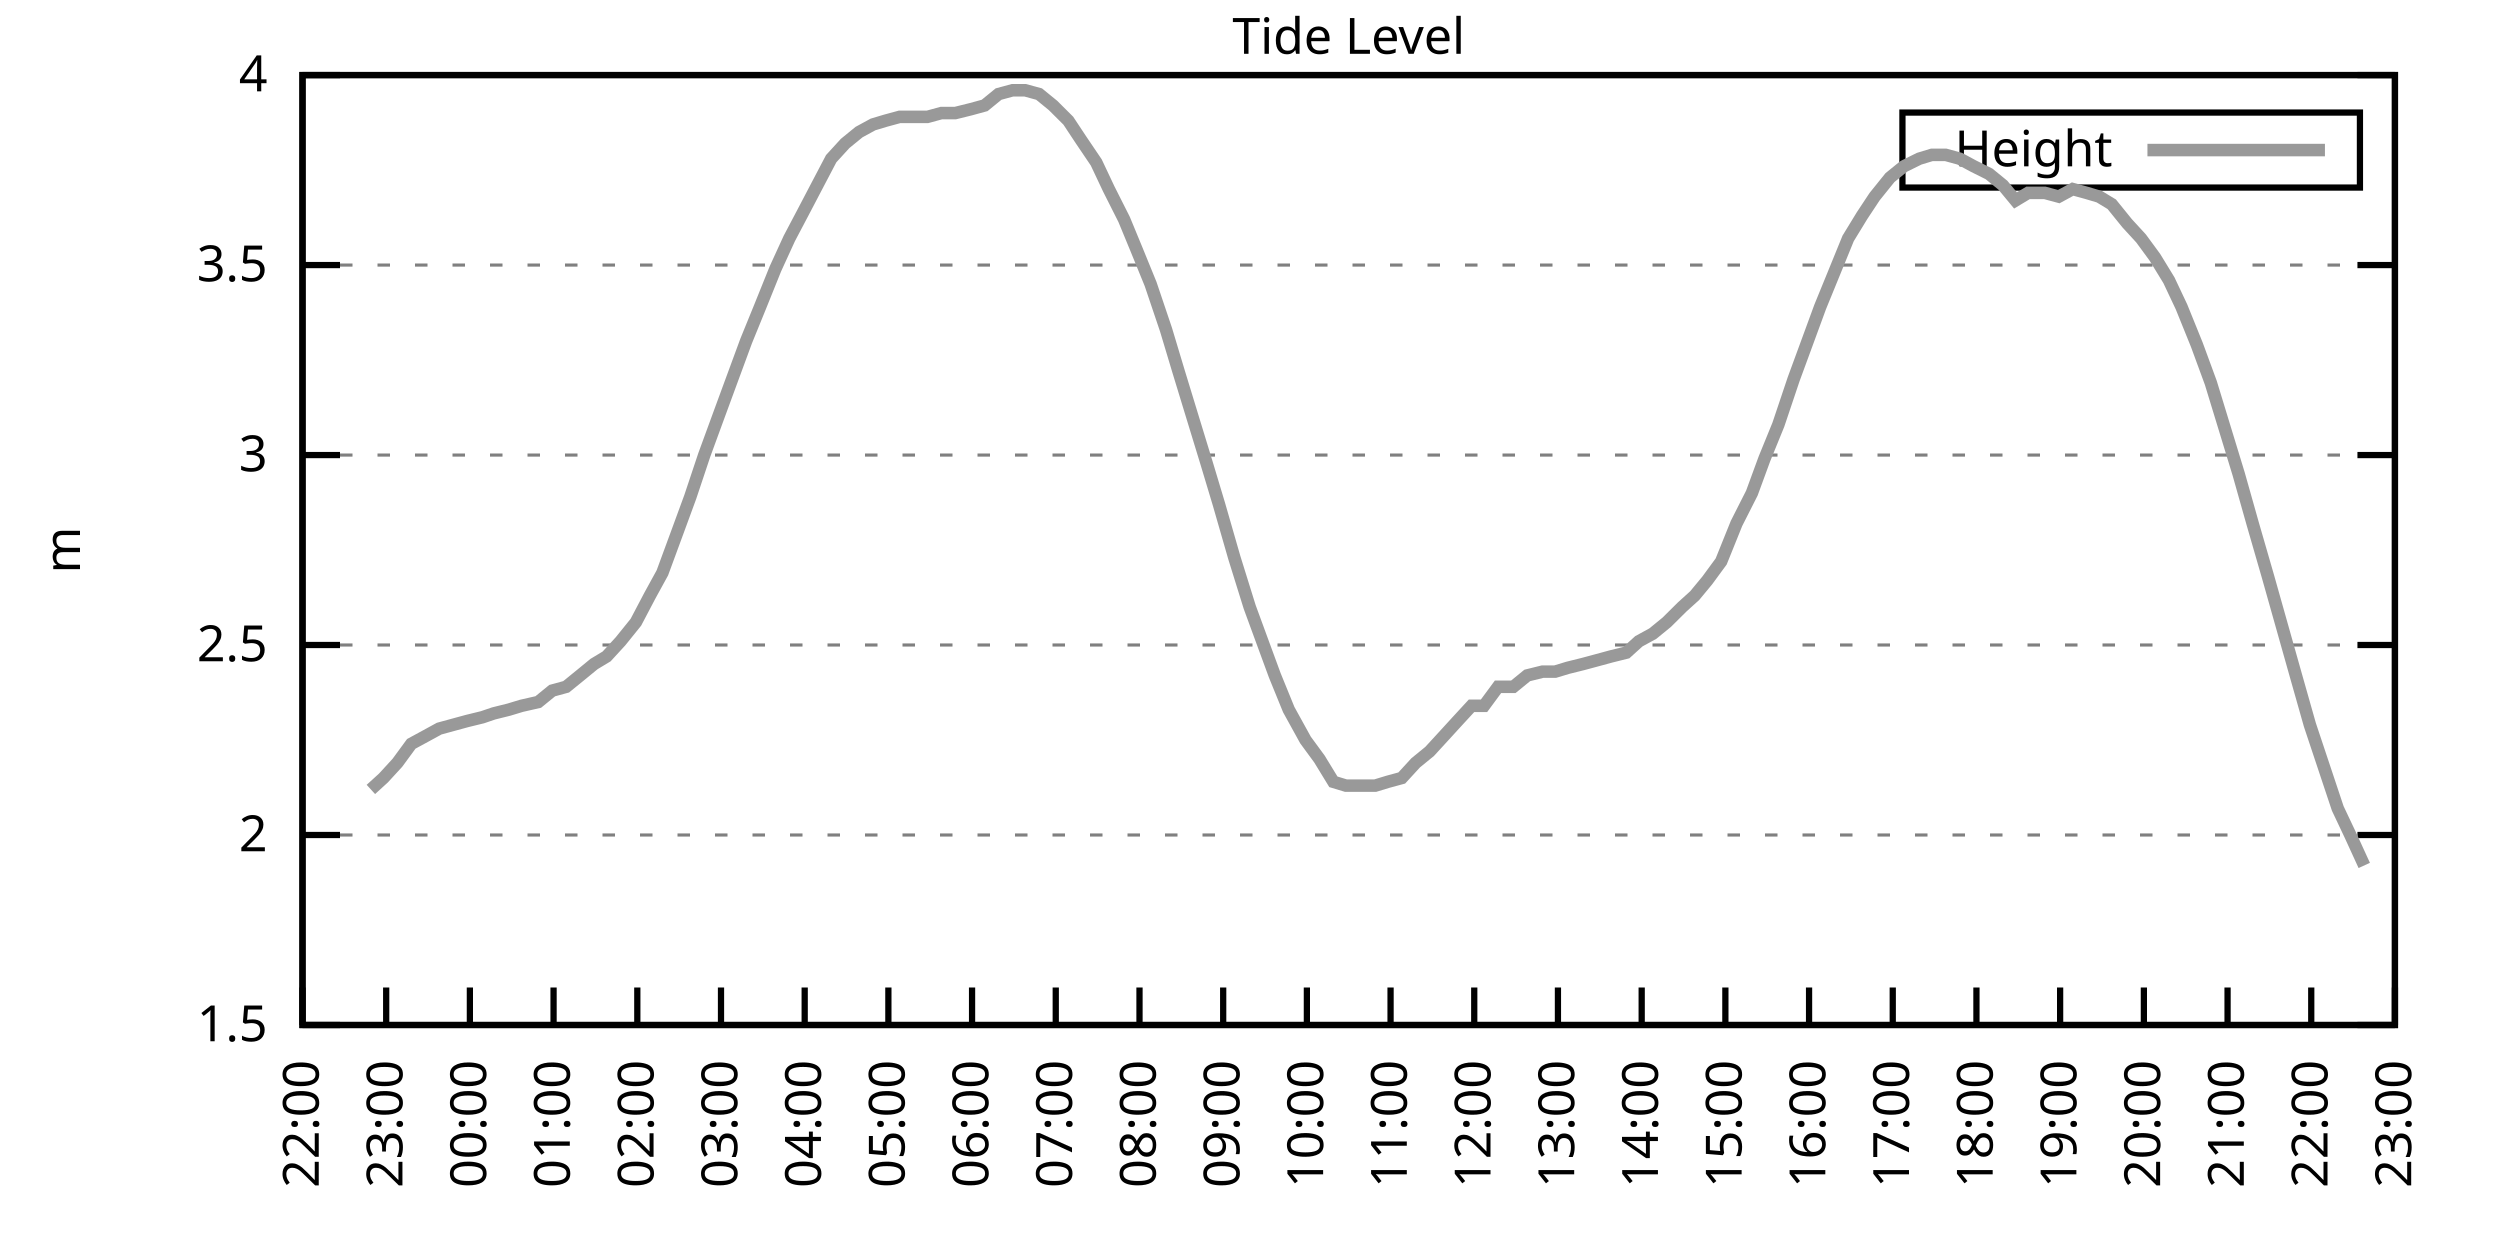
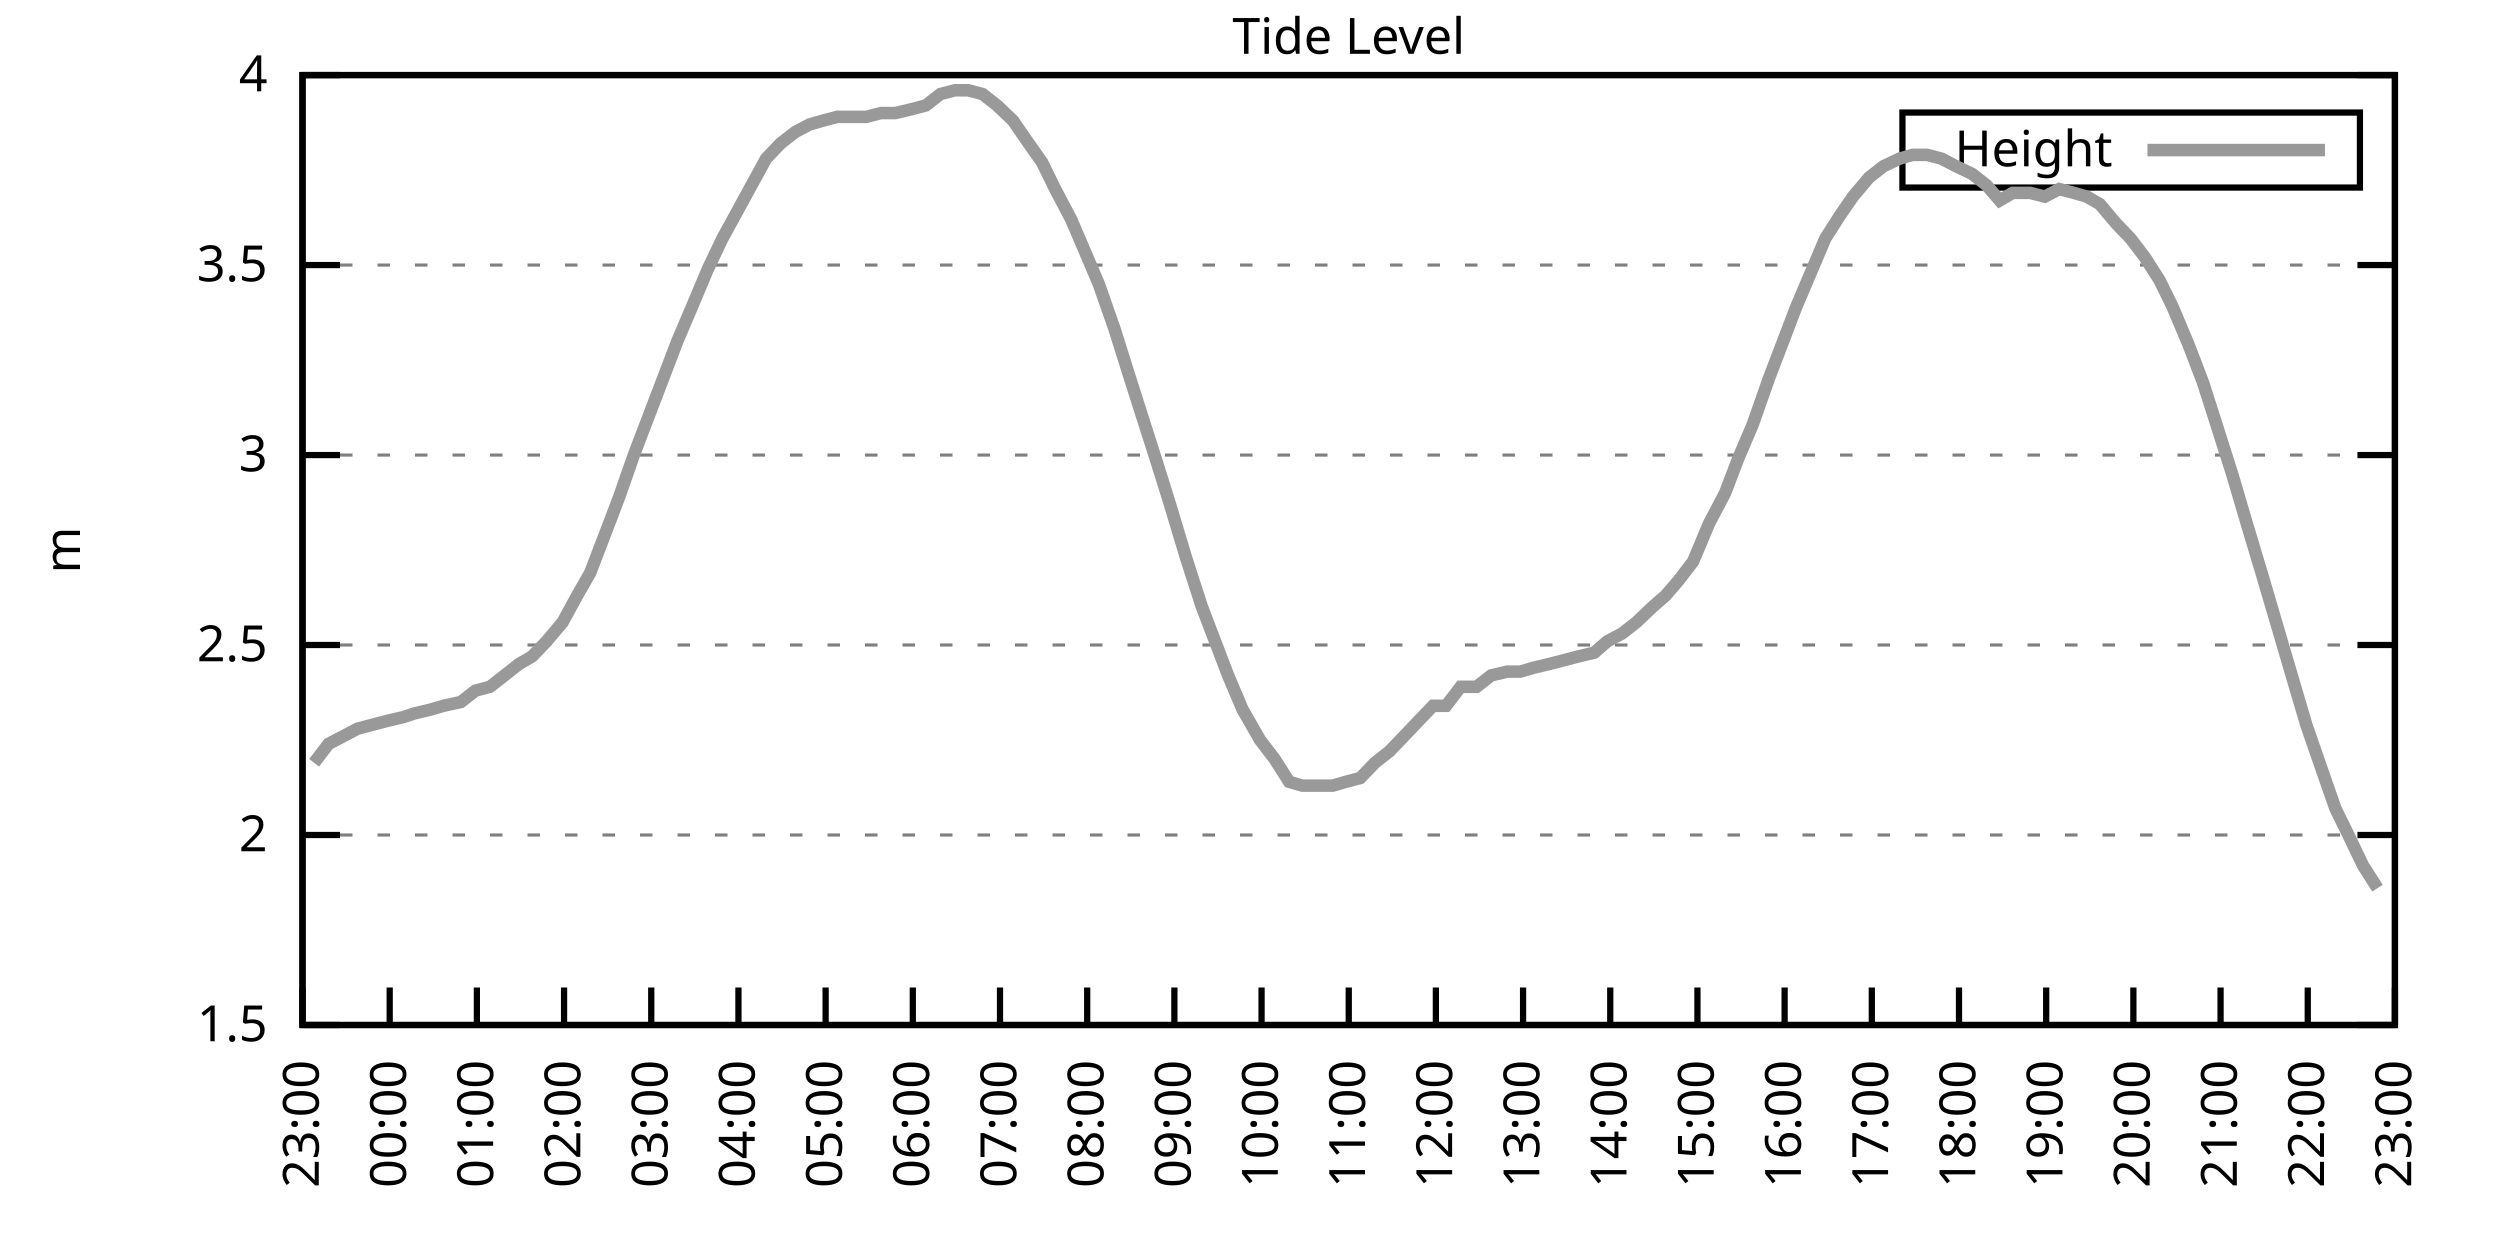
<svg xmlns="http://www.w3.org/2000/svg" xmlns:xlink="http://www.w3.org/1999/xlink" width="400" height="200" viewBox="0 0 400 200">
  <g id="gnuplot_canvas">
    <rect x="0" y="0" width="400" height="200" fill="none" />
    <defs>
      <circle id="gpDot" r="0.5" stroke-width="0.5" stroke="currentColor" />
      <path id="gpPt0" stroke-width="0.333" stroke="currentColor" d="M-1,0 h2 M0,-1 v2" />
      <path id="gpPt1" stroke-width="0.333" stroke="currentColor" d="M-1,-1 L1,1 M1,-1 L-1,1" />
      <path id="gpPt2" stroke-width="0.333" stroke="currentColor" d="M-1,0 L1,0 M0,-1 L0,1 M-1,-1 L1,1 M-1,1 L1,-1" />
      <rect id="gpPt3" stroke-width="0.333" stroke="currentColor" x="-1" y="-1" width="2" height="2" />
      <rect id="gpPt4" stroke-width="0.333" stroke="currentColor" fill="currentColor" x="-1" y="-1" width="2" height="2" />
      <circle id="gpPt5" stroke-width="0.333" stroke="currentColor" cx="0" cy="0" r="1" />
      <use xlink:href="#gpPt5" id="gpPt6" fill="currentColor" stroke="none" />
      <path id="gpPt7" stroke-width="0.333" stroke="currentColor" d="M0,-1.33 L-1.33,0.67 L1.33,0.67 z" />
      <use xlink:href="#gpPt7" id="gpPt8" fill="currentColor" stroke="none" />
      <use xlink:href="#gpPt7" id="gpPt9" stroke="currentColor" transform="rotate(180)" />
      <use xlink:href="#gpPt9" id="gpPt10" fill="currentColor" stroke="none" />
      <use xlink:href="#gpPt3" id="gpPt11" stroke="currentColor" transform="rotate(45)" />
      <use xlink:href="#gpPt11" id="gpPt12" fill="currentColor" stroke="none" />
      <path id="gpPt13" stroke-width="0.333" stroke="currentColor" d="M0,1.330 L1.265,0.411 L0.782,-1.067 L-0.782,-1.076 L-1.265,0.411 z" />
      <use xlink:href="#gpPt13" id="gpPt14" fill="currentColor" stroke="none" />
      <filter id="textbox" filterUnits="objectBoundingBox" x="0" y="0" height="1" width="1">
        <feFlood flood-color="white" flood-opacity="1" result="bgnd" />
        <feComposite in="SourceGraphic" in2="bgnd" operator="atop" />
      </filter>
      <filter id="greybox" filterUnits="objectBoundingBox" x="0" y="0" height="1" width="1">
        <feFlood flood-color="lightgrey" flood-opacity="1" result="grey" />
        <feComposite in="SourceGraphic" in2="grey" operator="atop" />
      </filter>
    </defs>
    <g fill="none" color="white" stroke="currentColor" stroke-width="1.00" stroke-linecap="butt" stroke-linejoin="miter">
</g>
    <g fill="none" color="black" stroke="currentColor" stroke-width="1.00" stroke-linecap="butt" stroke-linejoin="miter">
      <g stroke="none" shape-rendering="crispEdges">
        <polygon fill="rgb(255, 255, 255)" points="48.40,164.00 383.18,164.00 383.18,12.02 48.40,12.02 " />
      </g>
    </g>
    <g fill="none" color="black" stroke="currentColor" stroke-width="1.00" stroke-linecap="butt" stroke-linejoin="miter">
</g>
    <g fill="none" color="black" stroke="black" stroke-width="0.50" stroke-linecap="butt" stroke-linejoin="miter">
</g>
    <g fill="none" color="gray" stroke="currentColor" stroke-width="0.50" stroke-linecap="butt" stroke-linejoin="miter">
      <path stroke="gray" stroke-dasharray="2,4" class="gridline" d="M48.40,164.00 L383.19,164.00  " />
    </g>
    <g fill="none" color="gray" stroke="gray" stroke-width="1.00" stroke-linecap="butt" stroke-linejoin="miter">
</g>
    <g fill="none" color="black" stroke="currentColor" stroke-width="1.00" stroke-linecap="butt" stroke-linejoin="miter">
      <path stroke="black" d="M48.40,164.00 L54.40,164.00 M383.19,164.00 L377.19,164.00  " />
      <g transform="translate(42.80,166.60)" stroke="none" fill="black" font-family="Sans" font-size="8.00" text-anchor="end">
        <text>
          <tspan font-family="Sans"> 1.5</tspan>
        </text>
      </g>
    </g>
    <g fill="none" color="black" stroke="currentColor" stroke-width="1.00" stroke-linecap="butt" stroke-linejoin="miter">
</g>
    <g fill="none" color="black" stroke="black" stroke-width="0.50" stroke-linecap="butt" stroke-linejoin="miter">
</g>
    <g fill="none" color="gray" stroke="currentColor" stroke-width="0.50" stroke-linecap="butt" stroke-linejoin="miter">
      <path stroke="gray" stroke-dasharray="2,4" class="gridline" d="M48.40,133.60 L383.19,133.60  " />
    </g>
    <g fill="none" color="gray" stroke="gray" stroke-width="1.00" stroke-linecap="butt" stroke-linejoin="miter">
</g>
    <g fill="none" color="black" stroke="currentColor" stroke-width="1.00" stroke-linecap="butt" stroke-linejoin="miter">
      <path stroke="black" d="M48.40,133.60 L54.40,133.60 M383.19,133.60 L377.19,133.60  " />
      <g transform="translate(42.80,136.20)" stroke="none" fill="black" font-family="Sans" font-size="8.00" text-anchor="end">
        <text>
          <tspan font-family="Sans"> 2</tspan>
        </text>
      </g>
    </g>
    <g fill="none" color="black" stroke="currentColor" stroke-width="1.00" stroke-linecap="butt" stroke-linejoin="miter">
</g>
    <g fill="none" color="black" stroke="black" stroke-width="0.50" stroke-linecap="butt" stroke-linejoin="miter">
</g>
    <g fill="none" color="gray" stroke="currentColor" stroke-width="0.50" stroke-linecap="butt" stroke-linejoin="miter">
      <path stroke="gray" stroke-dasharray="2,4" class="gridline" d="M48.40,103.20 L383.19,103.20  " />
    </g>
    <g fill="none" color="gray" stroke="gray" stroke-width="1.00" stroke-linecap="butt" stroke-linejoin="miter">
</g>
    <g fill="none" color="black" stroke="currentColor" stroke-width="1.00" stroke-linecap="butt" stroke-linejoin="miter">
      <path stroke="black" d="M48.40,103.20 L54.40,103.20 M383.19,103.20 L377.19,103.20  " />
      <g transform="translate(42.80,105.80)" stroke="none" fill="black" font-family="Sans" font-size="8.00" text-anchor="end">
        <text>
          <tspan font-family="Sans"> 2.5</tspan>
        </text>
      </g>
    </g>
    <g fill="none" color="black" stroke="currentColor" stroke-width="1.00" stroke-linecap="butt" stroke-linejoin="miter">
</g>
    <g fill="none" color="black" stroke="black" stroke-width="0.50" stroke-linecap="butt" stroke-linejoin="miter">
</g>
    <g fill="none" color="gray" stroke="currentColor" stroke-width="0.50" stroke-linecap="butt" stroke-linejoin="miter">
      <path stroke="gray" stroke-dasharray="2,4" class="gridline" d="M48.40,72.81 L383.19,72.81  " />
    </g>
    <g fill="none" color="gray" stroke="gray" stroke-width="1.00" stroke-linecap="butt" stroke-linejoin="miter">
</g>
    <g fill="none" color="black" stroke="currentColor" stroke-width="1.00" stroke-linecap="butt" stroke-linejoin="miter">
      <path stroke="black" d="M48.40,72.81 L54.40,72.81 M383.19,72.81 L377.19,72.81  " />
      <g transform="translate(42.80,75.41)" stroke="none" fill="black" font-family="Sans" font-size="8.00" text-anchor="end">
        <text>
          <tspan font-family="Sans"> 3</tspan>
        </text>
      </g>
    </g>
    <g fill="none" color="black" stroke="currentColor" stroke-width="1.00" stroke-linecap="butt" stroke-linejoin="miter">
</g>
    <g fill="none" color="black" stroke="black" stroke-width="0.50" stroke-linecap="butt" stroke-linejoin="miter">
</g>
    <g fill="none" color="gray" stroke="currentColor" stroke-width="0.50" stroke-linecap="butt" stroke-linejoin="miter">
      <path stroke="gray" stroke-dasharray="2,4" class="gridline" d="M48.40,42.41 L383.19,42.41  " />
    </g>
    <g fill="none" color="gray" stroke="gray" stroke-width="1.00" stroke-linecap="butt" stroke-linejoin="miter">
</g>
    <g fill="none" color="black" stroke="currentColor" stroke-width="1.00" stroke-linecap="butt" stroke-linejoin="miter">
      <path stroke="black" d="M48.40,42.41 L54.40,42.41 M383.19,42.41 L377.19,42.41  " />
      <g transform="translate(42.80,45.01)" stroke="none" fill="black" font-family="Sans" font-size="8.00" text-anchor="end">
        <text>
          <tspan font-family="Sans"> 3.5</tspan>
        </text>
      </g>
    </g>
    <g fill="none" color="black" stroke="currentColor" stroke-width="1.00" stroke-linecap="butt" stroke-linejoin="miter">
</g>
    <g fill="none" color="black" stroke="black" stroke-width="0.50" stroke-linecap="butt" stroke-linejoin="miter">
</g>
    <g fill="none" color="gray" stroke="currentColor" stroke-width="0.50" stroke-linecap="butt" stroke-linejoin="miter">
      <path stroke="gray" stroke-dasharray="2,4" class="gridline" d="M48.40,12.01 L383.19,12.01  " />
    </g>
    <g fill="none" color="gray" stroke="gray" stroke-width="1.00" stroke-linecap="butt" stroke-linejoin="miter">
</g>
    <g fill="none" color="black" stroke="currentColor" stroke-width="1.00" stroke-linecap="butt" stroke-linejoin="miter">
      <path stroke="black" d="M48.40,12.01 L54.40,12.01 M383.19,12.01 L377.19,12.01  " />
      <g transform="translate(42.80,14.61)" stroke="none" fill="black" font-family="Sans" font-size="8.00" text-anchor="end">
        <text>
          <tspan font-family="Sans"> 4</tspan>
        </text>
      </g>
    </g>
    <g fill="none" color="black" stroke="currentColor" stroke-width="1.00" stroke-linecap="butt" stroke-linejoin="miter">
      <path stroke="black" d="M48.40,164.00 L48.40,158.00  " />
      <g transform="translate(51.00,169.60) rotate(270.00)" stroke="none" fill="black" font-family="Sans" font-size="8.00" text-anchor="end">
        <text>
-           <tspan font-family="Sans">22:00</tspan>
-         </text>
-       </g>
-     </g>
-     <g fill="none" color="black" stroke="currentColor" stroke-width="1.00" stroke-linecap="butt" stroke-linejoin="miter">
-       <path stroke="black" d="M61.79,164.00 L61.79,158.00  " />
-       <g transform="translate(64.39,169.60) rotate(270.00)" stroke="none" fill="black" font-family="Sans" font-size="8.00" text-anchor="end">
-         <text>
          <tspan font-family="Sans">23:00</tspan>
        </text>
      </g>
    </g>
    <g fill="none" color="black" stroke="currentColor" stroke-width="1.00" stroke-linecap="butt" stroke-linejoin="miter">
-       <path stroke="black" d="M75.18,164.00 L75.18,158.00  " />
-       <g transform="translate(77.78,169.60) rotate(270.00)" stroke="none" fill="black" font-family="Sans" font-size="8.00" text-anchor="end">
+       <path stroke="black" d="M62.35,164.00 L62.35,158.00  " />
+       <g transform="translate(64.95,169.60) rotate(270.00)" stroke="none" fill="black" font-family="Sans" font-size="8.00" text-anchor="end">
        <text>
          <tspan font-family="Sans">00:00</tspan>
        </text>
      </g>
    </g>
    <g fill="none" color="black" stroke="currentColor" stroke-width="1.00" stroke-linecap="butt" stroke-linejoin="miter">
-       <path stroke="black" d="M88.57,164.00 L88.57,158.00  " />
-       <g transform="translate(91.17,169.60) rotate(270.00)" stroke="none" fill="black" font-family="Sans" font-size="8.00" text-anchor="end">
+       <path stroke="black" d="M76.30,164.00 L76.30,158.00  " />
+       <g transform="translate(78.90,169.60) rotate(270.00)" stroke="none" fill="black" font-family="Sans" font-size="8.00" text-anchor="end">
        <text>
          <tspan font-family="Sans">01:00</tspan>
        </text>
      </g>
    </g>
    <g fill="none" color="black" stroke="currentColor" stroke-width="1.00" stroke-linecap="butt" stroke-linejoin="miter">
-       <path stroke="black" d="M101.97,164.00 L101.97,158.00  " />
-       <g transform="translate(104.57,169.60) rotate(270.00)" stroke="none" fill="black" font-family="Sans" font-size="8.00" text-anchor="end">
+       <path stroke="black" d="M90.25,164.00 L90.25,158.00  " />
+       <g transform="translate(92.85,169.60) rotate(270.00)" stroke="none" fill="black" font-family="Sans" font-size="8.00" text-anchor="end">
        <text>
          <tspan font-family="Sans">02:00</tspan>
        </text>
      </g>
    </g>
    <g fill="none" color="black" stroke="currentColor" stroke-width="1.00" stroke-linecap="butt" stroke-linejoin="miter">
-       <path stroke="black" d="M115.36,164.00 L115.36,158.00  " />
-       <g transform="translate(117.96,169.60) rotate(270.00)" stroke="none" fill="black" font-family="Sans" font-size="8.00" text-anchor="end">
+       <path stroke="black" d="M104.20,164.00 L104.20,158.00  " />
+       <g transform="translate(106.80,169.60) rotate(270.00)" stroke="none" fill="black" font-family="Sans" font-size="8.00" text-anchor="end">
        <text>
          <tspan font-family="Sans">03:00</tspan>
        </text>
      </g>
    </g>
    <g fill="none" color="black" stroke="currentColor" stroke-width="1.00" stroke-linecap="butt" stroke-linejoin="miter">
-       <path stroke="black" d="M128.75,164.00 L128.75,158.00  " />
-       <g transform="translate(131.35,169.60) rotate(270.00)" stroke="none" fill="black" font-family="Sans" font-size="8.00" text-anchor="end">
+       <path stroke="black" d="M118.15,164.00 L118.15,158.00  " />
+       <g transform="translate(120.75,169.60) rotate(270.00)" stroke="none" fill="black" font-family="Sans" font-size="8.00" text-anchor="end">
        <text>
          <tspan font-family="Sans">04:00</tspan>
        </text>
      </g>
    </g>
    <g fill="none" color="black" stroke="currentColor" stroke-width="1.00" stroke-linecap="butt" stroke-linejoin="miter">
-       <path stroke="black" d="M142.14,164.00 L142.14,158.00  " />
-       <g transform="translate(144.74,169.60) rotate(270.00)" stroke="none" fill="black" font-family="Sans" font-size="8.00" text-anchor="end">
+       <path stroke="black" d="M132.10,164.00 L132.10,158.00  " />
+       <g transform="translate(134.70,169.60) rotate(270.00)" stroke="none" fill="black" font-family="Sans" font-size="8.00" text-anchor="end">
        <text>
          <tspan font-family="Sans">05:00</tspan>
        </text>
      </g>
    </g>
    <g fill="none" color="black" stroke="currentColor" stroke-width="1.00" stroke-linecap="butt" stroke-linejoin="miter">
-       <path stroke="black" d="M155.53,164.00 L155.53,158.00  " />
-       <g transform="translate(158.13,169.60) rotate(270.00)" stroke="none" fill="black" font-family="Sans" font-size="8.00" text-anchor="end">
+       <path stroke="black" d="M146.05,164.00 L146.05,158.00  " />
+       <g transform="translate(148.65,169.60) rotate(270.00)" stroke="none" fill="black" font-family="Sans" font-size="8.00" text-anchor="end">
        <text>
          <tspan font-family="Sans">06:00</tspan>
        </text>
      </g>
    </g>
    <g fill="none" color="black" stroke="currentColor" stroke-width="1.00" stroke-linecap="butt" stroke-linejoin="miter">
-       <path stroke="black" d="M168.92,164.00 L168.92,158.00  " />
-       <g transform="translate(171.52,169.60) rotate(270.00)" stroke="none" fill="black" font-family="Sans" font-size="8.00" text-anchor="end">
+       <path stroke="black" d="M160.00,164.00 L160.00,158.00  " />
+       <g transform="translate(162.60,169.60) rotate(270.00)" stroke="none" fill="black" font-family="Sans" font-size="8.00" text-anchor="end">
        <text>
          <tspan font-family="Sans">07:00</tspan>
        </text>
      </g>
    </g>
    <g fill="none" color="black" stroke="currentColor" stroke-width="1.00" stroke-linecap="butt" stroke-linejoin="miter">
-       <path stroke="black" d="M182.32,164.00 L182.32,158.00  " />
-       <g transform="translate(184.92,169.60) rotate(270.00)" stroke="none" fill="black" font-family="Sans" font-size="8.00" text-anchor="end">
+       <path stroke="black" d="M173.95,164.00 L173.95,158.00  " />
+       <g transform="translate(176.55,169.60) rotate(270.00)" stroke="none" fill="black" font-family="Sans" font-size="8.00" text-anchor="end">
        <text>
          <tspan font-family="Sans">08:00</tspan>
        </text>
      </g>
    </g>
    <g fill="none" color="black" stroke="currentColor" stroke-width="1.00" stroke-linecap="butt" stroke-linejoin="miter">
-       <path stroke="black" d="M195.71,164.00 L195.71,158.00  " />
-       <g transform="translate(198.31,169.60) rotate(270.00)" stroke="none" fill="black" font-family="Sans" font-size="8.00" text-anchor="end">
+       <path stroke="black" d="M187.90,164.00 L187.90,158.00  " />
+       <g transform="translate(190.50,169.60) rotate(270.00)" stroke="none" fill="black" font-family="Sans" font-size="8.00" text-anchor="end">
        <text>
          <tspan font-family="Sans">09:00</tspan>
        </text>
      </g>
    </g>
    <g fill="none" color="black" stroke="currentColor" stroke-width="1.00" stroke-linecap="butt" stroke-linejoin="miter">
-       <path stroke="black" d="M209.10,164.00 L209.10,158.00  " />
-       <g transform="translate(211.70,169.60) rotate(270.00)" stroke="none" fill="black" font-family="Sans" font-size="8.00" text-anchor="end">
+       <path stroke="black" d="M201.85,164.00 L201.85,158.00  " />
+       <g transform="translate(204.45,169.60) rotate(270.00)" stroke="none" fill="black" font-family="Sans" font-size="8.00" text-anchor="end">
        <text>
          <tspan font-family="Sans">10:00</tspan>
        </text>
      </g>
    </g>
    <g fill="none" color="black" stroke="currentColor" stroke-width="1.00" stroke-linecap="butt" stroke-linejoin="miter">
-       <path stroke="black" d="M222.49,164.00 L222.49,158.00  " />
-       <g transform="translate(225.09,169.60) rotate(270.00)" stroke="none" fill="black" font-family="Sans" font-size="8.00" text-anchor="end">
+       <path stroke="black" d="M215.80,164.00 L215.80,158.00  " />
+       <g transform="translate(218.40,169.60) rotate(270.00)" stroke="none" fill="black" font-family="Sans" font-size="8.00" text-anchor="end">
        <text>
          <tspan font-family="Sans">11:00</tspan>
        </text>
      </g>
    </g>
    <g fill="none" color="black" stroke="currentColor" stroke-width="1.00" stroke-linecap="butt" stroke-linejoin="miter">
-       <path stroke="black" d="M235.88,164.00 L235.88,158.00  " />
-       <g transform="translate(238.48,169.60) rotate(270.00)" stroke="none" fill="black" font-family="Sans" font-size="8.00" text-anchor="end">
+       <path stroke="black" d="M229.74,164.00 L229.74,158.00  " />
+       <g transform="translate(232.34,169.60) rotate(270.00)" stroke="none" fill="black" font-family="Sans" font-size="8.00" text-anchor="end">
        <text>
          <tspan font-family="Sans">12:00</tspan>
        </text>
      </g>
    </g>
    <g fill="none" color="black" stroke="currentColor" stroke-width="1.00" stroke-linecap="butt" stroke-linejoin="miter">
-       <path stroke="black" d="M249.27,164.00 L249.27,158.00  " />
-       <g transform="translate(251.87,169.60) rotate(270.00)" stroke="none" fill="black" font-family="Sans" font-size="8.00" text-anchor="end">
+       <path stroke="black" d="M243.69,164.00 L243.69,158.00  " />
+       <g transform="translate(246.29,169.60) rotate(270.00)" stroke="none" fill="black" font-family="Sans" font-size="8.00" text-anchor="end">
        <text>
          <tspan font-family="Sans">13:00</tspan>
        </text>
      </g>
    </g>
    <g fill="none" color="black" stroke="currentColor" stroke-width="1.00" stroke-linecap="butt" stroke-linejoin="miter">
-       <path stroke="black" d="M262.67,164.00 L262.67,158.00  " />
-       <g transform="translate(265.27,169.60) rotate(270.00)" stroke="none" fill="black" font-family="Sans" font-size="8.00" text-anchor="end">
+       <path stroke="black" d="M257.64,164.00 L257.64,158.00  " />
+       <g transform="translate(260.24,169.60) rotate(270.00)" stroke="none" fill="black" font-family="Sans" font-size="8.00" text-anchor="end">
        <text>
          <tspan font-family="Sans">14:00</tspan>
        </text>
      </g>
    </g>
    <g fill="none" color="black" stroke="currentColor" stroke-width="1.00" stroke-linecap="butt" stroke-linejoin="miter">
-       <path stroke="black" d="M276.06,164.00 L276.06,158.00  " />
-       <g transform="translate(278.66,169.60) rotate(270.00)" stroke="none" fill="black" font-family="Sans" font-size="8.00" text-anchor="end">
+       <path stroke="black" d="M271.59,164.00 L271.59,158.00  " />
+       <g transform="translate(274.19,169.60) rotate(270.00)" stroke="none" fill="black" font-family="Sans" font-size="8.00" text-anchor="end">
        <text>
          <tspan font-family="Sans">15:00</tspan>
        </text>
      </g>
    </g>
    <g fill="none" color="black" stroke="currentColor" stroke-width="1.00" stroke-linecap="butt" stroke-linejoin="miter">
-       <path stroke="black" d="M289.45,164.00 L289.45,158.00  " />
-       <g transform="translate(292.05,169.60) rotate(270.00)" stroke="none" fill="black" font-family="Sans" font-size="8.00" text-anchor="end">
+       <path stroke="black" d="M285.54,164.00 L285.54,158.00  " />
+       <g transform="translate(288.14,169.60) rotate(270.00)" stroke="none" fill="black" font-family="Sans" font-size="8.00" text-anchor="end">
        <text>
          <tspan font-family="Sans">16:00</tspan>
        </text>
      </g>
    </g>
    <g fill="none" color="black" stroke="currentColor" stroke-width="1.00" stroke-linecap="butt" stroke-linejoin="miter">
-       <path stroke="black" d="M302.84,164.00 L302.84,158.00  " />
-       <g transform="translate(305.44,169.60) rotate(270.00)" stroke="none" fill="black" font-family="Sans" font-size="8.00" text-anchor="end">
+       <path stroke="black" d="M299.49,164.00 L299.49,158.00  " />
+       <g transform="translate(302.09,169.60) rotate(270.00)" stroke="none" fill="black" font-family="Sans" font-size="8.00" text-anchor="end">
        <text>
          <tspan font-family="Sans">17:00</tspan>
        </text>
      </g>
    </g>
    <g fill="none" color="black" stroke="currentColor" stroke-width="1.00" stroke-linecap="butt" stroke-linejoin="miter">
-       <path stroke="black" d="M316.23,164.00 L316.23,158.00  " />
-       <g transform="translate(318.83,169.60) rotate(270.00)" stroke="none" fill="black" font-family="Sans" font-size="8.00" text-anchor="end">
+       <path stroke="black" d="M313.44,164.00 L313.44,158.00  " />
+       <g transform="translate(316.04,169.60) rotate(270.00)" stroke="none" fill="black" font-family="Sans" font-size="8.00" text-anchor="end">
        <text>
          <tspan font-family="Sans">18:00</tspan>
        </text>
      </g>
    </g>
    <g fill="none" color="black" stroke="currentColor" stroke-width="1.00" stroke-linecap="butt" stroke-linejoin="miter">
-       <path stroke="black" d="M329.62,164.00 L329.62,158.00  " />
-       <g transform="translate(332.22,169.60) rotate(270.00)" stroke="none" fill="black" font-family="Sans" font-size="8.00" text-anchor="end">
+       <path stroke="black" d="M327.39,164.00 L327.39,158.00  " />
+       <g transform="translate(329.99,169.60) rotate(270.00)" stroke="none" fill="black" font-family="Sans" font-size="8.00" text-anchor="end">
        <text>
          <tspan font-family="Sans">19:00</tspan>
        </text>
      </g>
    </g>
    <g fill="none" color="black" stroke="currentColor" stroke-width="1.00" stroke-linecap="butt" stroke-linejoin="miter">
-       <path stroke="black" d="M343.02,164.00 L343.02,158.00  " />
-       <g transform="translate(345.62,169.60) rotate(270.00)" stroke="none" fill="black" font-family="Sans" font-size="8.00" text-anchor="end">
+       <path stroke="black" d="M341.34,164.00 L341.34,158.00  " />
+       <g transform="translate(343.94,169.60) rotate(270.00)" stroke="none" fill="black" font-family="Sans" font-size="8.00" text-anchor="end">
        <text>
          <tspan font-family="Sans">20:00</tspan>
        </text>
      </g>
    </g>
    <g fill="none" color="black" stroke="currentColor" stroke-width="1.00" stroke-linecap="butt" stroke-linejoin="miter">
-       <path stroke="black" d="M356.41,164.00 L356.41,158.00  " />
-       <g transform="translate(359.01,169.60) rotate(270.00)" stroke="none" fill="black" font-family="Sans" font-size="8.00" text-anchor="end">
+       <path stroke="black" d="M355.29,164.00 L355.29,158.00  " />
+       <g transform="translate(357.89,169.60) rotate(270.00)" stroke="none" fill="black" font-family="Sans" font-size="8.00" text-anchor="end">
        <text>
          <tspan font-family="Sans">21:00</tspan>
        </text>
      </g>
    </g>
    <g fill="none" color="black" stroke="currentColor" stroke-width="1.00" stroke-linecap="butt" stroke-linejoin="miter">
-       <path stroke="black" d="M369.80,164.00 L369.80,158.00  " />
-       <g transform="translate(372.40,169.60) rotate(270.00)" stroke="none" fill="black" font-family="Sans" font-size="8.00" text-anchor="end">
+       <path stroke="black" d="M369.24,164.00 L369.24,158.00  " />
+       <g transform="translate(371.84,169.60) rotate(270.00)" stroke="none" fill="black" font-family="Sans" font-size="8.00" text-anchor="end">
        <text>
          <tspan font-family="Sans">22:00</tspan>
        </text>
      </g>
    </g>
    <g fill="none" color="black" stroke="currentColor" stroke-width="1.00" stroke-linecap="butt" stroke-linejoin="miter">
      <path stroke="black" d="M383.19,164.00 L383.19,158.00  " />
      <g transform="translate(385.79,169.60) rotate(270.00)" stroke="none" fill="black" font-family="Sans" font-size="8.00" text-anchor="end">
        <text>
          <tspan font-family="Sans">23:00</tspan>
        </text>
      </g>
    </g>
    <g fill="none" color="black" stroke="currentColor" stroke-width="1.00" stroke-linecap="butt" stroke-linejoin="miter">
</g>
    <g fill="none" color="black" stroke="currentColor" stroke-width="1.00" stroke-linecap="butt" stroke-linejoin="miter">
      <path stroke="black" d="M48.40,12.01 L48.40,164.00 L383.19,164.00 L383.19,12.01 L48.40,12.01 Z  " />
    </g>
    <g fill="none" color="black" stroke="currentColor" stroke-width="1.00" stroke-linecap="butt" stroke-linejoin="miter">
</g>
    <g fill="none" color="black" stroke="currentColor" stroke-width="1.00" stroke-linecap="butt" stroke-linejoin="miter">
      <path stroke="black" d="M304.39,30.01 L304.39,18.01 L377.59,18.01 L377.59,30.01 L304.39,30.01 Z  " />
    </g>
    <g id="Tide_level_plot_1">
      <g fill="none" color="white" stroke="black" stroke-width="2.00" stroke-linecap="butt" stroke-linejoin="miter">
</g>
      <g fill="none" color="black" stroke="currentColor" stroke-width="2.00" stroke-linecap="butt" stroke-linejoin="miter">
        <g transform="translate(337.99,26.61)" stroke="none" fill="black" font-family="Sans" font-size="8.00" text-anchor="end">
          <text>
            <tspan font-family="Sans">Height</tspan>
          </text>
        </g>
      </g>
      <g fill="none" color="black" stroke="currentColor" stroke-width="2.00" stroke-linecap="butt" stroke-linejoin="miter">
-         <path stroke="rgb(153, 153, 153)" d="M343.59,24.01 L371.99,24.01 M59.34,126.31 L61.35,124.48 L63.58,122.05 L65.81,119.01 L68.04,117.80 L70.27,116.58   L72.50,115.97 L74.74,115.36 L77.19,114.76 L78.98,114.15 L81.43,113.54 L83.44,112.93 L86.12,112.32 L88.35,110.50   L90.58,109.89 L92.82,108.07 L95.05,106.24 L97.06,105.03 L99.29,102.60 L101.74,99.56 L103.98,95.30 L105.98,91.65   L108.44,84.97 L110.45,79.49 L112.68,72.81 L115.13,66.12 L116.92,61.25 L119.38,54.57 L121.61,49.10 L124.06,43.02   L126.29,38.15 L128.53,33.90 L130.76,29.64 L132.99,25.39 L135.22,22.95 L137.45,21.13 L139.69,19.91 L141.69,19.31   L143.93,18.70 L146.16,18.70 L148.39,18.70 L150.62,18.09 L152.85,18.09 L155.31,17.48 L157.54,16.87 L159.77,15.05   L162.01,14.44 L164.01,14.44 L166.25,15.05 L168.48,16.87 L170.93,19.31 L172.94,22.35 L175.40,25.99 L177.41,30.25   L179.86,35.11 L181.87,39.98 L184.10,45.45 L186.56,52.74 L188.57,59.43 L190.80,66.73 L193.03,74.02 L195.04,80.71   L197.49,89.22 L199.95,97.12 L202.18,103.20 L203.97,108.07 L206.20,113.54 L208.88,118.40 L211.11,121.44 L213.34,125.09   L215.35,125.70 L217.58,125.70 L220.04,125.70 L222.04,125.09 L224.28,124.48 L226.51,122.05 L228.74,120.23 L230.97,117.80   L233.20,115.36 L235.44,112.93 L237.44,112.93 L239.68,109.89 L242.13,109.89 L244.36,108.07 L246.82,107.46 L248.83,107.46   L250.84,106.85 L253.29,106.24 L255.52,105.64 L257.76,105.03 L260.21,104.42 L262.22,102.60 L264.45,101.38 L266.68,99.56   L269.14,97.12 L271.15,95.30 L273.16,92.87 L275.39,89.83 L277.84,83.75 L280.30,78.89 L282.31,73.41 L284.54,67.94   L286.99,60.65 L289.00,55.18 L291.23,49.10 L293.47,43.62 L295.70,38.15 L297.93,34.50 L299.94,31.46 L302.39,28.42   L304.63,26.60 L307.08,25.39 L309.09,24.78 L311.32,24.78 L313.55,25.39 L315.79,26.60 L318.24,27.82 L320.47,29.64   L322.48,32.07 L324.49,30.86 L327.17,30.86 L329.40,31.46 L331.63,30.25 L333.86,30.86 L335.87,31.46 L337.88,32.68   L340.34,35.72 L342.57,38.15 L344.80,41.19 L347.03,44.84 L349.04,49.10 L351.50,55.18 L353.73,61.25 L355.96,68.55   L358.19,75.85 L360.42,83.75 L362.88,92.26 L367.34,108.07 L369.58,115.97 L371.81,122.66 L374.04,129.35 L376.05,133.60   L378.28,138.47  " />
+         <path stroke="rgb(153, 153, 153)" d="M343.59,24.01 L371.99,24.01 M50.26,122.05 L52.58,119.01 L54.91,117.80 L57.23,116.58 L59.56,115.97 L61.88,115.36   L64.44,114.76 L66.30,114.15 L68.86,113.54 L70.95,112.93 L73.74,112.32 L76.07,110.50 L78.39,109.89 L80.72,108.07   L83.04,106.24 L85.13,105.03 L87.46,102.60 L90.02,99.56 L92.34,95.30 L94.43,91.65 L96.99,84.97 L99.08,79.49   L101.41,72.81 L103.97,66.12 L105.83,61.25 L108.38,54.57 L110.71,49.10 L113.27,43.02 L115.59,38.15 L117.92,33.90   L120.24,29.64 L122.57,25.39 L124.89,22.95 L127.22,21.13 L129.54,19.91 L131.63,19.31 L133.96,18.70 L136.28,18.70   L138.61,18.70 L140.93,18.09 L143.26,18.09 L145.81,17.48 L148.14,16.87 L150.46,15.05 L152.79,14.44 L154.88,14.44   L157.21,15.05 L159.53,16.87 L162.09,19.31 L164.18,22.35 L166.74,25.99 L168.83,30.25 L171.39,35.11 L173.48,39.98   L175.81,45.45 L178.36,52.74 L180.46,59.43 L182.78,66.73 L185.11,74.02 L187.20,80.71 L189.76,89.22 L192.31,97.12   L194.64,103.20 L196.50,108.07 L198.82,113.54 L201.61,118.40 L203.94,121.44 L206.26,125.09 L208.36,125.70 L210.68,125.70   L213.24,125.70 L215.33,125.09 L217.65,124.48 L219.98,122.05 L222.30,120.23 L224.63,117.80 L226.95,115.36 L229.28,112.93   L231.37,112.93 L233.70,109.89 L236.25,109.89 L238.58,108.07 L241.14,107.46 L243.23,107.46 L245.32,106.85 L247.88,106.24   L250.20,105.64 L252.53,105.03 L255.09,104.42 L257.18,102.60 L259.50,101.38 L261.83,99.56 L264.39,97.12 L266.48,95.30   L268.57,92.87 L270.90,89.83 L273.45,83.75 L276.01,78.89 L278.10,73.41 L280.43,67.94 L282.99,60.65 L285.08,55.18   L287.40,49.10 L289.73,43.62 L292.05,38.15 L294.38,34.50 L296.47,31.46 L299.03,28.42 L301.35,26.60 L303.91,25.39   L306.00,24.78 L308.33,24.78 L310.65,25.39 L312.98,26.60 L315.53,27.82 L317.86,29.64 L319.95,32.07 L322.04,30.86   L324.83,30.86 L327.16,31.46 L329.48,30.25 L331.81,30.86 L333.90,31.46 L335.99,32.68 L338.55,35.72 L340.88,38.15   L343.20,41.19 L345.53,44.84 L347.62,49.10 L350.18,55.18 L352.50,61.25 L354.83,68.55 L357.15,75.85 L359.48,83.75   L362.03,92.26 L366.68,108.07 L369.01,115.97 L371.33,122.66 L373.66,129.35 L375.75,133.60 L378.08,138.47 L380.40,142.11    " />
      </g>
    </g>
    <g fill="none" color="black" stroke="currentColor" stroke-width="2.00" stroke-linecap="butt" stroke-linejoin="miter">
</g>
    <g fill="none" color="black" stroke="black" stroke-width="1.00" stroke-linecap="butt" stroke-linejoin="miter">
</g>
    <g fill="none" color="black" stroke="currentColor" stroke-width="1.00" stroke-linecap="butt" stroke-linejoin="miter">
      <path stroke="black" d="M48.40,12.01 L48.40,164.00 L383.19,164.00 L383.19,12.01 L48.40,12.01 Z  " />
      <g transform="translate(12.80,88.01) rotate(270.00)" stroke="none" fill="black" font-family="Sans" font-size="8.00" text-anchor="middle">
        <text>
          <tspan font-family="Sans">m</tspan>
        </text>
      </g>
    </g>
    <g fill="none" color="black" stroke="currentColor" stroke-width="1.00" stroke-linecap="butt" stroke-linejoin="miter">
</g>
    <g fill="none" color="black" stroke="currentColor" stroke-width="1.00" stroke-linecap="butt" stroke-linejoin="miter">
      <g transform="translate(215.79,8.61)" stroke="none" fill="black" font-family="Sans" font-size="8.00" text-anchor="middle">
        <text>
          <tspan font-family="Sans">Tide Level</tspan>
        </text>
      </g>
    </g>
    <g fill="none" color="black" stroke="currentColor" stroke-width="1.00" stroke-linecap="butt" stroke-linejoin="miter">
</g>
  </g>
</svg>
